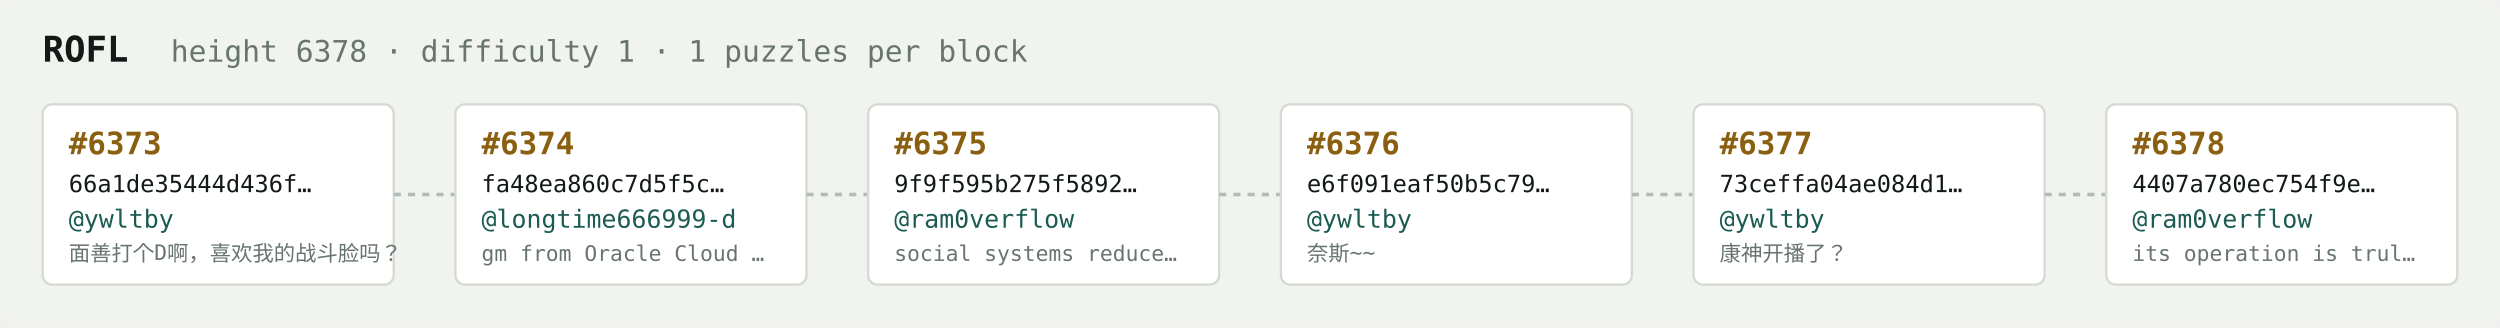
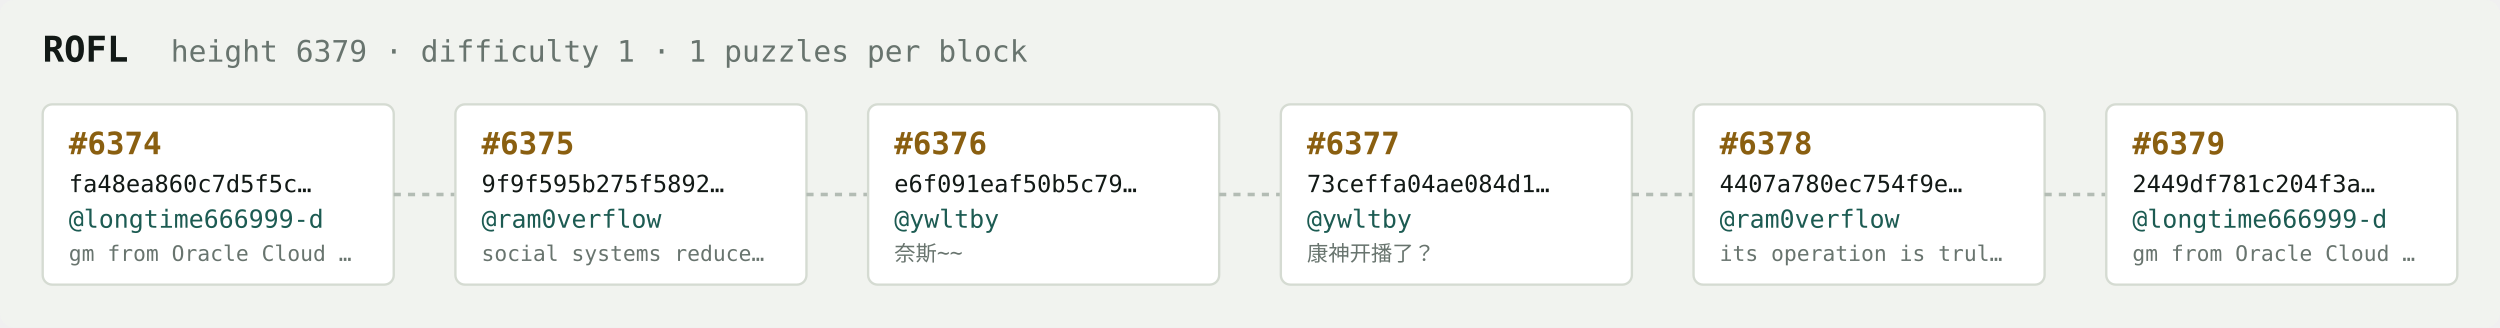
<svg xmlns="http://www.w3.org/2000/svg" width="1054" height="138" viewBox="0 0 1054 138" font-family="ui-monospace,SFMono-Regular,Menlo,monospace">
  <rect fill="#f1f3ef" width="1054" height="138" rx="6" />
  <text x="18" y="26" fill="#121916" font-size="15" font-weight="700">ROFL</text>
-   <text x="72" y="26" fill="#68746e" font-size="12.5">height 6378 · difficulty 1 · 1 puzzles per block</text>
+   <text x="72" y="26" fill="#68746e" font-size="12.5">height 6379 · difficulty 1 · 1 puzzles per block</text>
  <rect x="18" y="44" width="148" height="76" rx="4" fill="#ffffff" stroke="#d5dbd2" stroke-width="1" />
-   <text x="29" y="65" fill="#8a5f10" font-size="13" font-weight="700">#6373</text>
-   <text x="29" y="81" fill="#121916" font-size="10">66a1de35444d436f…</text>
-   <text x="29" y="96" fill="#1c5b52" font-size="10.5">@ywltby</text>
-   <text x="29" y="110" fill="#68746e" font-size="9">面善打个D啊，喜欢我的战斗脸吗？</text>
+   <text x="29" y="65" fill="#8a5f10" font-size="13" font-weight="700">#6374</text>
+   <text x="29" y="81" fill="#121916" font-size="10">fa48ea860c7d5f5c…</text>
+   <text x="29" y="96" fill="#1c5b52" font-size="10.5">@longtime666999-d</text>
+   <text x="29" y="110" fill="#68746e" font-size="9">gm from Oracle Cloud …</text>
  <line x1="166" y1="82.0" x2="192" y2="82.0" stroke="#b3bcb4" stroke-width="1.5" stroke-dasharray="3 3" />
  <rect x="192" y="44" width="148" height="76" rx="4" fill="#ffffff" stroke="#d5dbd2" stroke-width="1" />
-   <text x="203" y="65" fill="#8a5f10" font-size="13" font-weight="700">#6374</text>
-   <text x="203" y="81" fill="#121916" font-size="10">fa48ea860c7d5f5c…</text>
-   <text x="203" y="96" fill="#1c5b52" font-size="10.5">@longtime666999-d</text>
-   <text x="203" y="110" fill="#68746e" font-size="9">gm from Oracle Cloud …</text>
+   <text x="203" y="65" fill="#8a5f10" font-size="13" font-weight="700">#6375</text>
+   <text x="203" y="81" fill="#121916" font-size="10">9f9f595b275f5892…</text>
+   <text x="203" y="96" fill="#1c5b52" font-size="10.5">@ram0verflow</text>
+   <text x="203" y="110" fill="#68746e" font-size="9">social systems reduce…</text>
  <line x1="340" y1="82.0" x2="366" y2="82.0" stroke="#b3bcb4" stroke-width="1.5" stroke-dasharray="3 3" />
  <rect x="366" y="44" width="148" height="76" rx="4" fill="#ffffff" stroke="#d5dbd2" stroke-width="1" />
-   <text x="377" y="65" fill="#8a5f10" font-size="13" font-weight="700">#6375</text>
-   <text x="377" y="81" fill="#121916" font-size="10">9f9f595b275f5892…</text>
-   <text x="377" y="96" fill="#1c5b52" font-size="10.5">@ram0verflow</text>
-   <text x="377" y="110" fill="#68746e" font-size="9">social systems reduce…</text>
+   <text x="377" y="65" fill="#8a5f10" font-size="13" font-weight="700">#6376</text>
+   <text x="377" y="81" fill="#121916" font-size="10">e6f091eaf50b5c79…</text>
+   <text x="377" y="96" fill="#1c5b52" font-size="10.5">@ywltby</text>
+   <text x="377" y="110" fill="#68746e" font-size="9">奈斯~~</text>
  <line x1="514" y1="82.0" x2="540" y2="82.0" stroke="#b3bcb4" stroke-width="1.5" stroke-dasharray="3 3" />
  <rect x="540" y="44" width="148" height="76" rx="4" fill="#ffffff" stroke="#d5dbd2" stroke-width="1" />
-   <text x="551" y="65" fill="#8a5f10" font-size="13" font-weight="700">#6376</text>
-   <text x="551" y="81" fill="#121916" font-size="10">e6f091eaf50b5c79…</text>
+   <text x="551" y="65" fill="#8a5f10" font-size="13" font-weight="700">#6377</text>
+   <text x="551" y="81" fill="#121916" font-size="10">73ceffa04ae084d1…</text>
  <text x="551" y="96" fill="#1c5b52" font-size="10.5">@ywltby</text>
-   <text x="551" y="110" fill="#68746e" font-size="9">奈斯~~</text>
+   <text x="551" y="110" fill="#68746e" font-size="9">康神开播了？</text>
  <line x1="688" y1="82.0" x2="714" y2="82.0" stroke="#b3bcb4" stroke-width="1.5" stroke-dasharray="3 3" />
  <rect x="714" y="44" width="148" height="76" rx="4" fill="#ffffff" stroke="#d5dbd2" stroke-width="1" />
-   <text x="725" y="65" fill="#8a5f10" font-size="13" font-weight="700">#6377</text>
-   <text x="725" y="81" fill="#121916" font-size="10">73ceffa04ae084d1…</text>
-   <text x="725" y="96" fill="#1c5b52" font-size="10.5">@ywltby</text>
-   <text x="725" y="110" fill="#68746e" font-size="9">康神开播了？</text>
+   <text x="725" y="65" fill="#8a5f10" font-size="13" font-weight="700">#6378</text>
+   <text x="725" y="81" fill="#121916" font-size="10">4407a780ec754f9e…</text>
+   <text x="725" y="96" fill="#1c5b52" font-size="10.5">@ram0verflow</text>
+   <text x="725" y="110" fill="#68746e" font-size="9">its operation is trul…</text>
  <line x1="862" y1="82.0" x2="888" y2="82.0" stroke="#b3bcb4" stroke-width="1.5" stroke-dasharray="3 3" />
  <rect x="888" y="44" width="148" height="76" rx="4" fill="#ffffff" stroke="#d5dbd2" stroke-width="1" />
-   <text x="899" y="65" fill="#8a5f10" font-size="13" font-weight="700">#6378</text>
-   <text x="899" y="81" fill="#121916" font-size="10">4407a780ec754f9e…</text>
-   <text x="899" y="96" fill="#1c5b52" font-size="10.5">@ram0verflow</text>
-   <text x="899" y="110" fill="#68746e" font-size="9">its operation is trul…</text>
+   <text x="899" y="65" fill="#8a5f10" font-size="13" font-weight="700">#6379</text>
+   <text x="899" y="81" fill="#121916" font-size="10">2449df781c204f3a…</text>
+   <text x="899" y="96" fill="#1c5b52" font-size="10.5">@longtime666999-d</text>
+   <text x="899" y="110" fill="#68746e" font-size="9">gm from Oracle Cloud …</text>
</svg>
